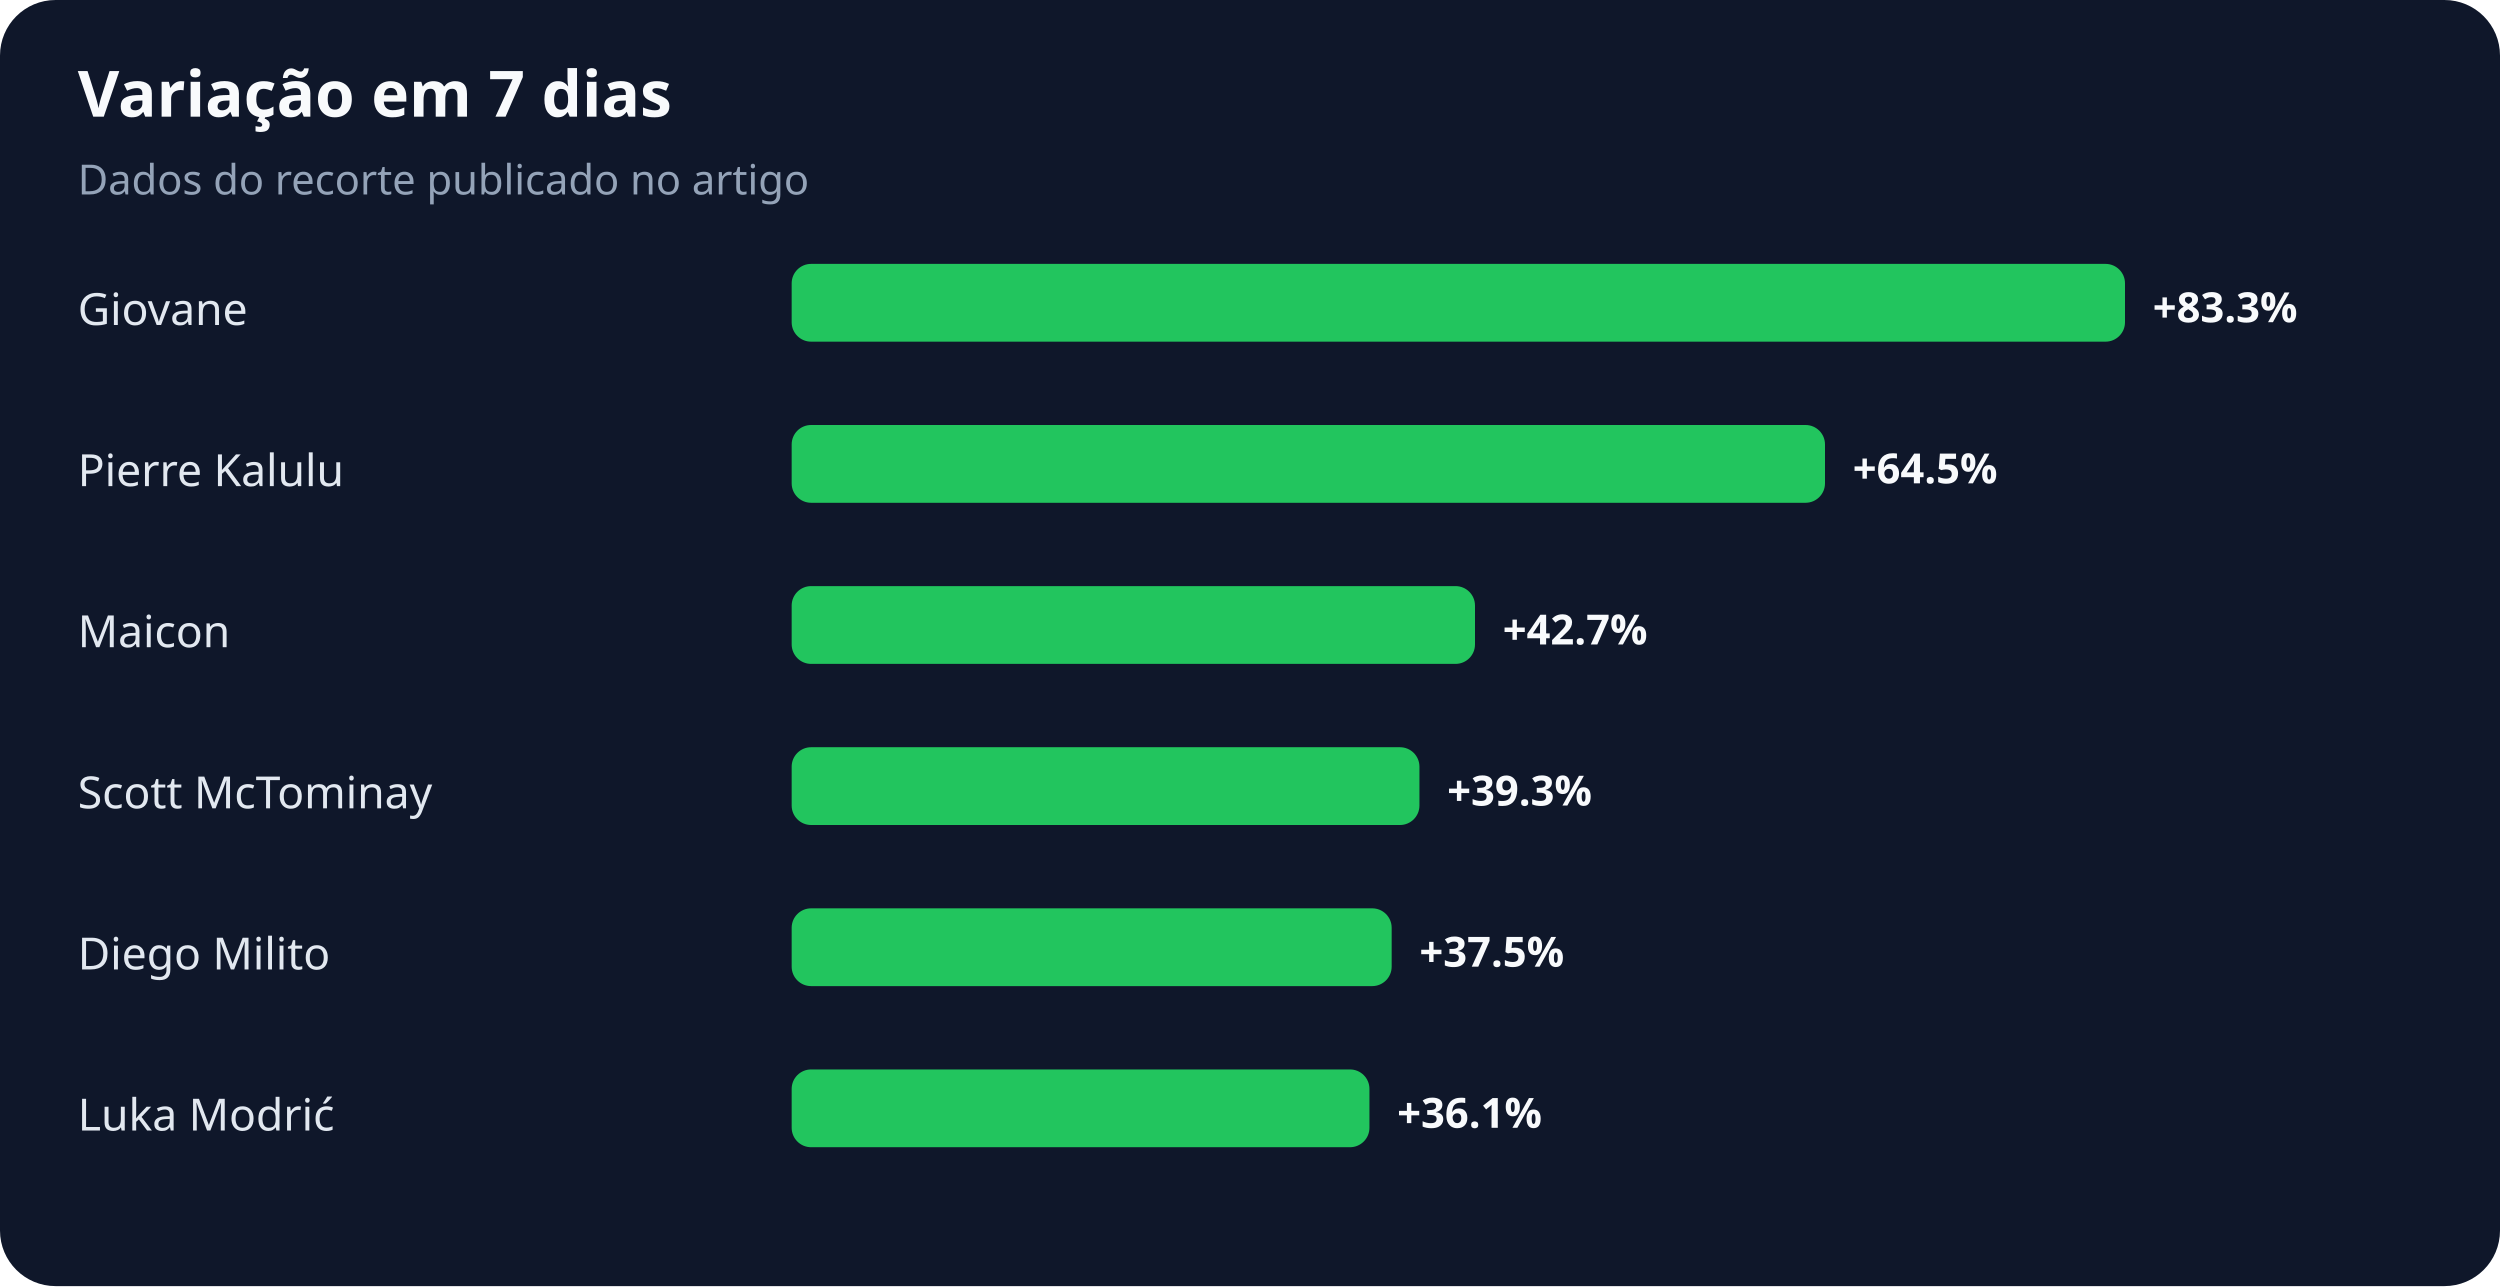
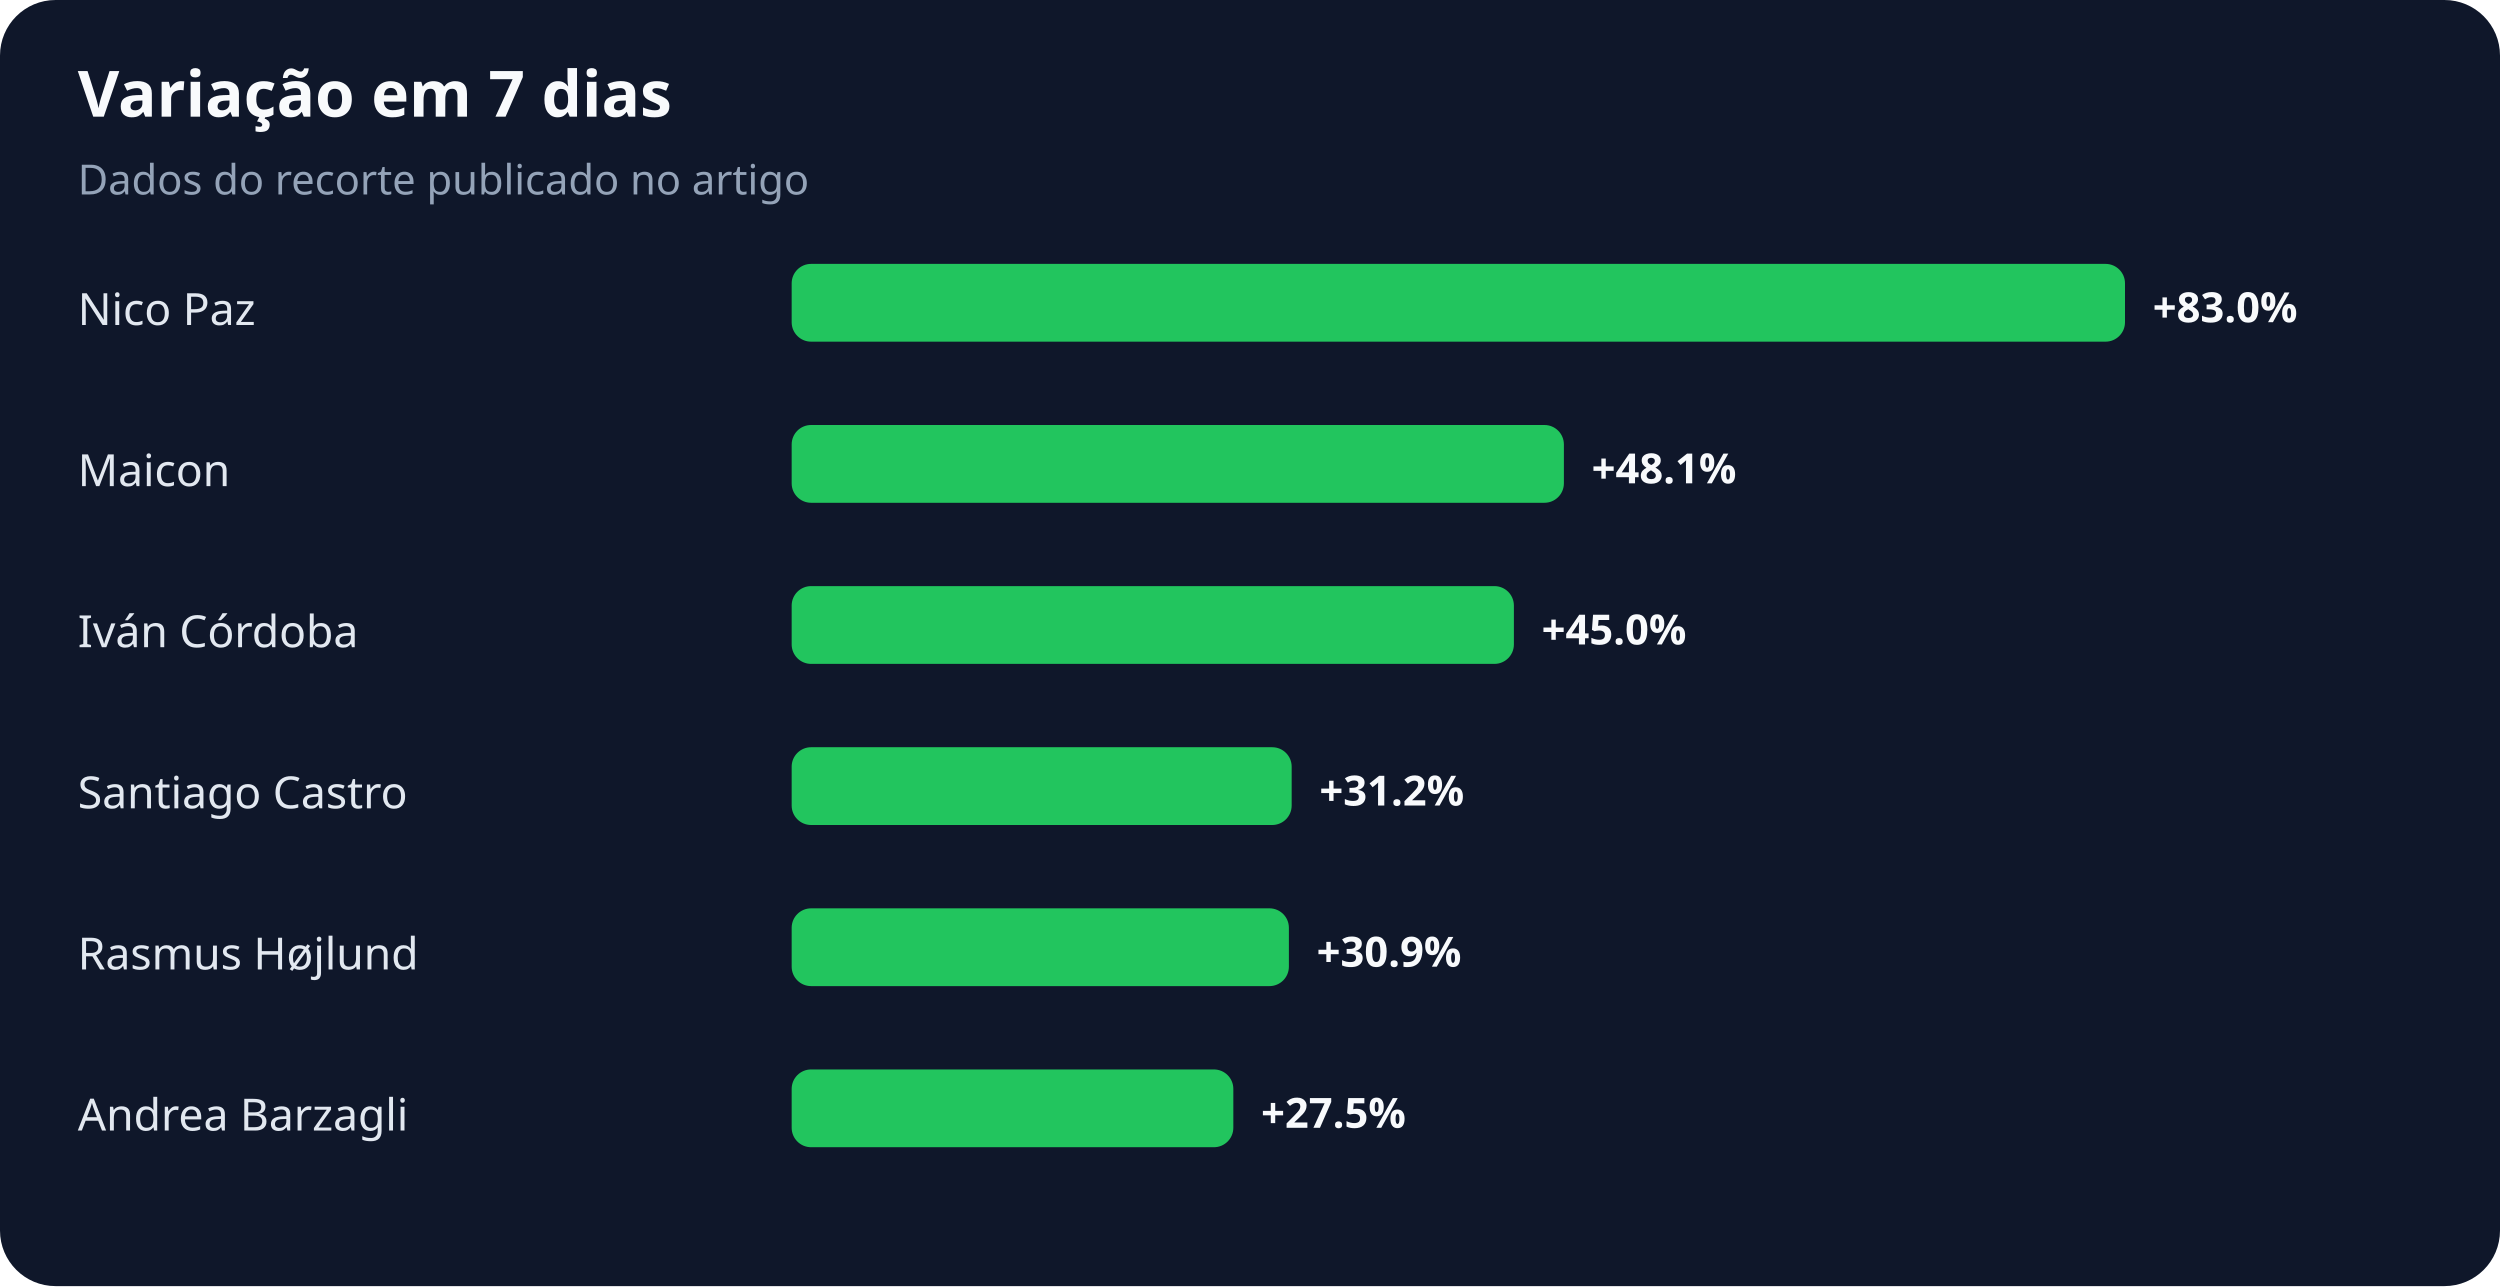
<svg xmlns="http://www.w3.org/2000/svg" width="900" height="463" viewBox="0 0 900 463" role="img" aria-labelledby="title desc">
  <rect width="100%" height="100%" rx="20" fill="#0f172a" />
  <text x="28" y="42" fill="#f8fafc" font-family="system-ui,sans-serif" font-size="23" font-weight="700">Variação em 7 dias</text>
  <text x="28" y="70" fill="#94a3b8" font-family="system-ui,sans-serif" font-size="15">Dados do recorte publicado no artigo</text>
-   <text x="28" y="117" fill="#e2e8f0" font-family="system-ui,sans-serif" font-size="16">Giovane</text>
+   <text x="28" y="117" fill="#e2e8f0" font-family="system-ui,sans-serif" font-size="16">Nico Paz</text>
  <rect x="285" y="95" width="480" height="28" rx="7" fill="#22c55e" />
-   <text x="775" y="116" fill="#f8fafc" font-family="system-ui,sans-serif" font-size="15" font-weight="700">+83.3%</text>
-   <text x="28" y="175" fill="#e2e8f0" font-family="system-ui,sans-serif" font-size="16">Pierre Kalulu</text>
-   <rect x="285" y="153" width="372" height="28" rx="7" fill="#22c55e" />
-   <text x="667" y="174" fill="#f8fafc" font-family="system-ui,sans-serif" font-size="15" font-weight="700">+64.5%</text>
-   <text x="28" y="233" fill="#e2e8f0" font-family="system-ui,sans-serif" font-size="16">Maicon</text>
-   <rect x="285" y="211" width="246" height="28" rx="7" fill="#22c55e" />
-   <text x="541" y="232" fill="#f8fafc" font-family="system-ui,sans-serif" font-size="15" font-weight="700">+42.7%</text>
-   <text x="28" y="291" fill="#e2e8f0" font-family="system-ui,sans-serif" font-size="16">Scott McTominay</text>
-   <rect x="285" y="269" width="226" height="28" rx="7" fill="#22c55e" />
-   <text x="521" y="290" fill="#f8fafc" font-family="system-ui,sans-serif" font-size="15" font-weight="700">+39.3%</text>
-   <text x="28" y="349" fill="#e2e8f0" font-family="system-ui,sans-serif" font-size="16">Diego Milito</text>
-   <rect x="285" y="327" width="216" height="28" rx="7" fill="#22c55e" />
-   <text x="511" y="348" fill="#f8fafc" font-family="system-ui,sans-serif" font-size="15" font-weight="700">+37.5%</text>
-   <text x="28" y="407" fill="#e2e8f0" font-family="system-ui,sans-serif" font-size="16">Luka Modrić</text>
-   <rect x="285" y="385" width="208" height="28" rx="7" fill="#22c55e" />
-   <text x="503" y="406" fill="#f8fafc" font-family="system-ui,sans-serif" font-size="15" font-weight="700">+36.1%</text>
+   <text x="775" y="116" fill="#f8fafc" font-family="system-ui,sans-serif" font-size="15" font-weight="700">+83.0%</text>
+   <text x="28" y="175" fill="#e2e8f0" font-family="system-ui,sans-serif" font-size="16">Maicon</text>
+   <rect x="285" y="153" width="278" height="28" rx="7" fill="#22c55e" />
+   <text x="573" y="174" fill="#f8fafc" font-family="system-ui,sans-serif" font-size="15" font-weight="700">+48.1%</text>
+   <text x="28" y="233" fill="#e2e8f0" font-family="system-ui,sans-serif" font-size="16">Iván Córdoba</text>
+   <rect x="285" y="211" width="260" height="28" rx="7" fill="#22c55e" />
+   <text x="555" y="232" fill="#f8fafc" font-family="system-ui,sans-serif" font-size="15" font-weight="700">+45.0%</text>
+   <text x="28" y="291" fill="#e2e8f0" font-family="system-ui,sans-serif" font-size="16">Santiago Castro</text>
+   <rect x="285" y="269" width="180" height="28" rx="7" fill="#22c55e" />
+   <text x="475" y="290" fill="#f8fafc" font-family="system-ui,sans-serif" font-size="15" font-weight="700">+31.2%</text>
+   <text x="28" y="349" fill="#e2e8f0" font-family="system-ui,sans-serif" font-size="16">Rasmus Højlund</text>
+   <rect x="285" y="327" width="179" height="28" rx="7" fill="#22c55e" />
+   <text x="474" y="348" fill="#f8fafc" font-family="system-ui,sans-serif" font-size="15" font-weight="700">+30.9%</text>
+   <text x="28" y="407" fill="#e2e8f0" font-family="system-ui,sans-serif" font-size="16">Andrea Barzagli</text>
+   <rect x="285" y="385" width="159" height="28" rx="7" fill="#22c55e" />
+   <text x="454" y="406" fill="#f8fafc" font-family="system-ui,sans-serif" font-size="15" font-weight="700">+27.5%</text>
</svg>
